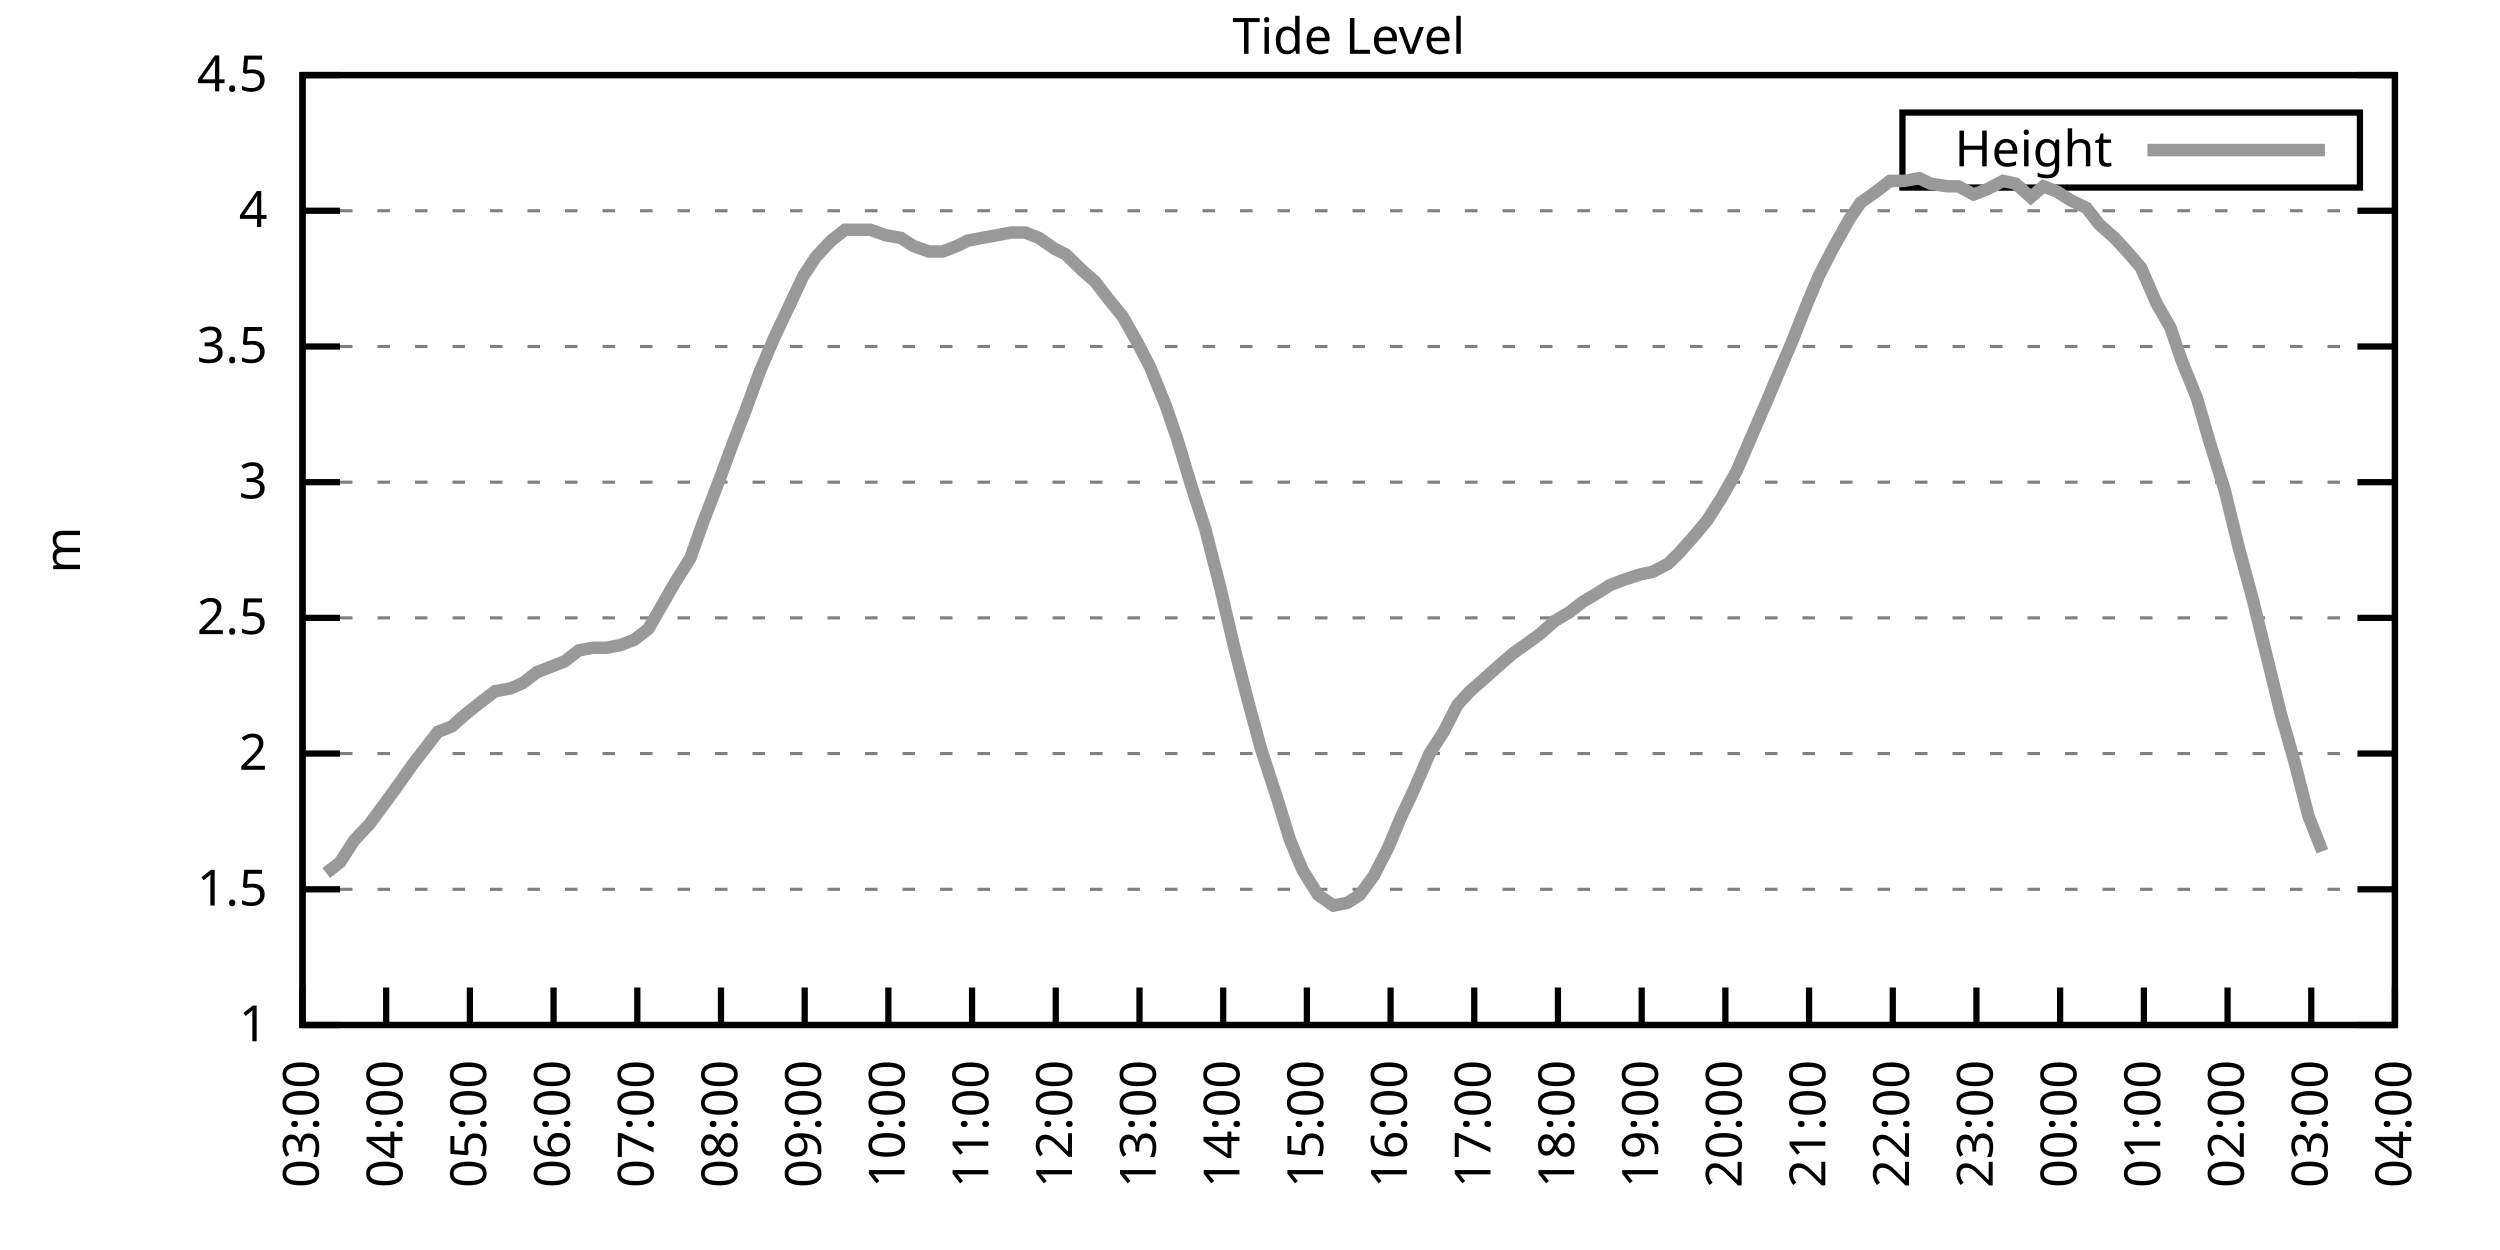
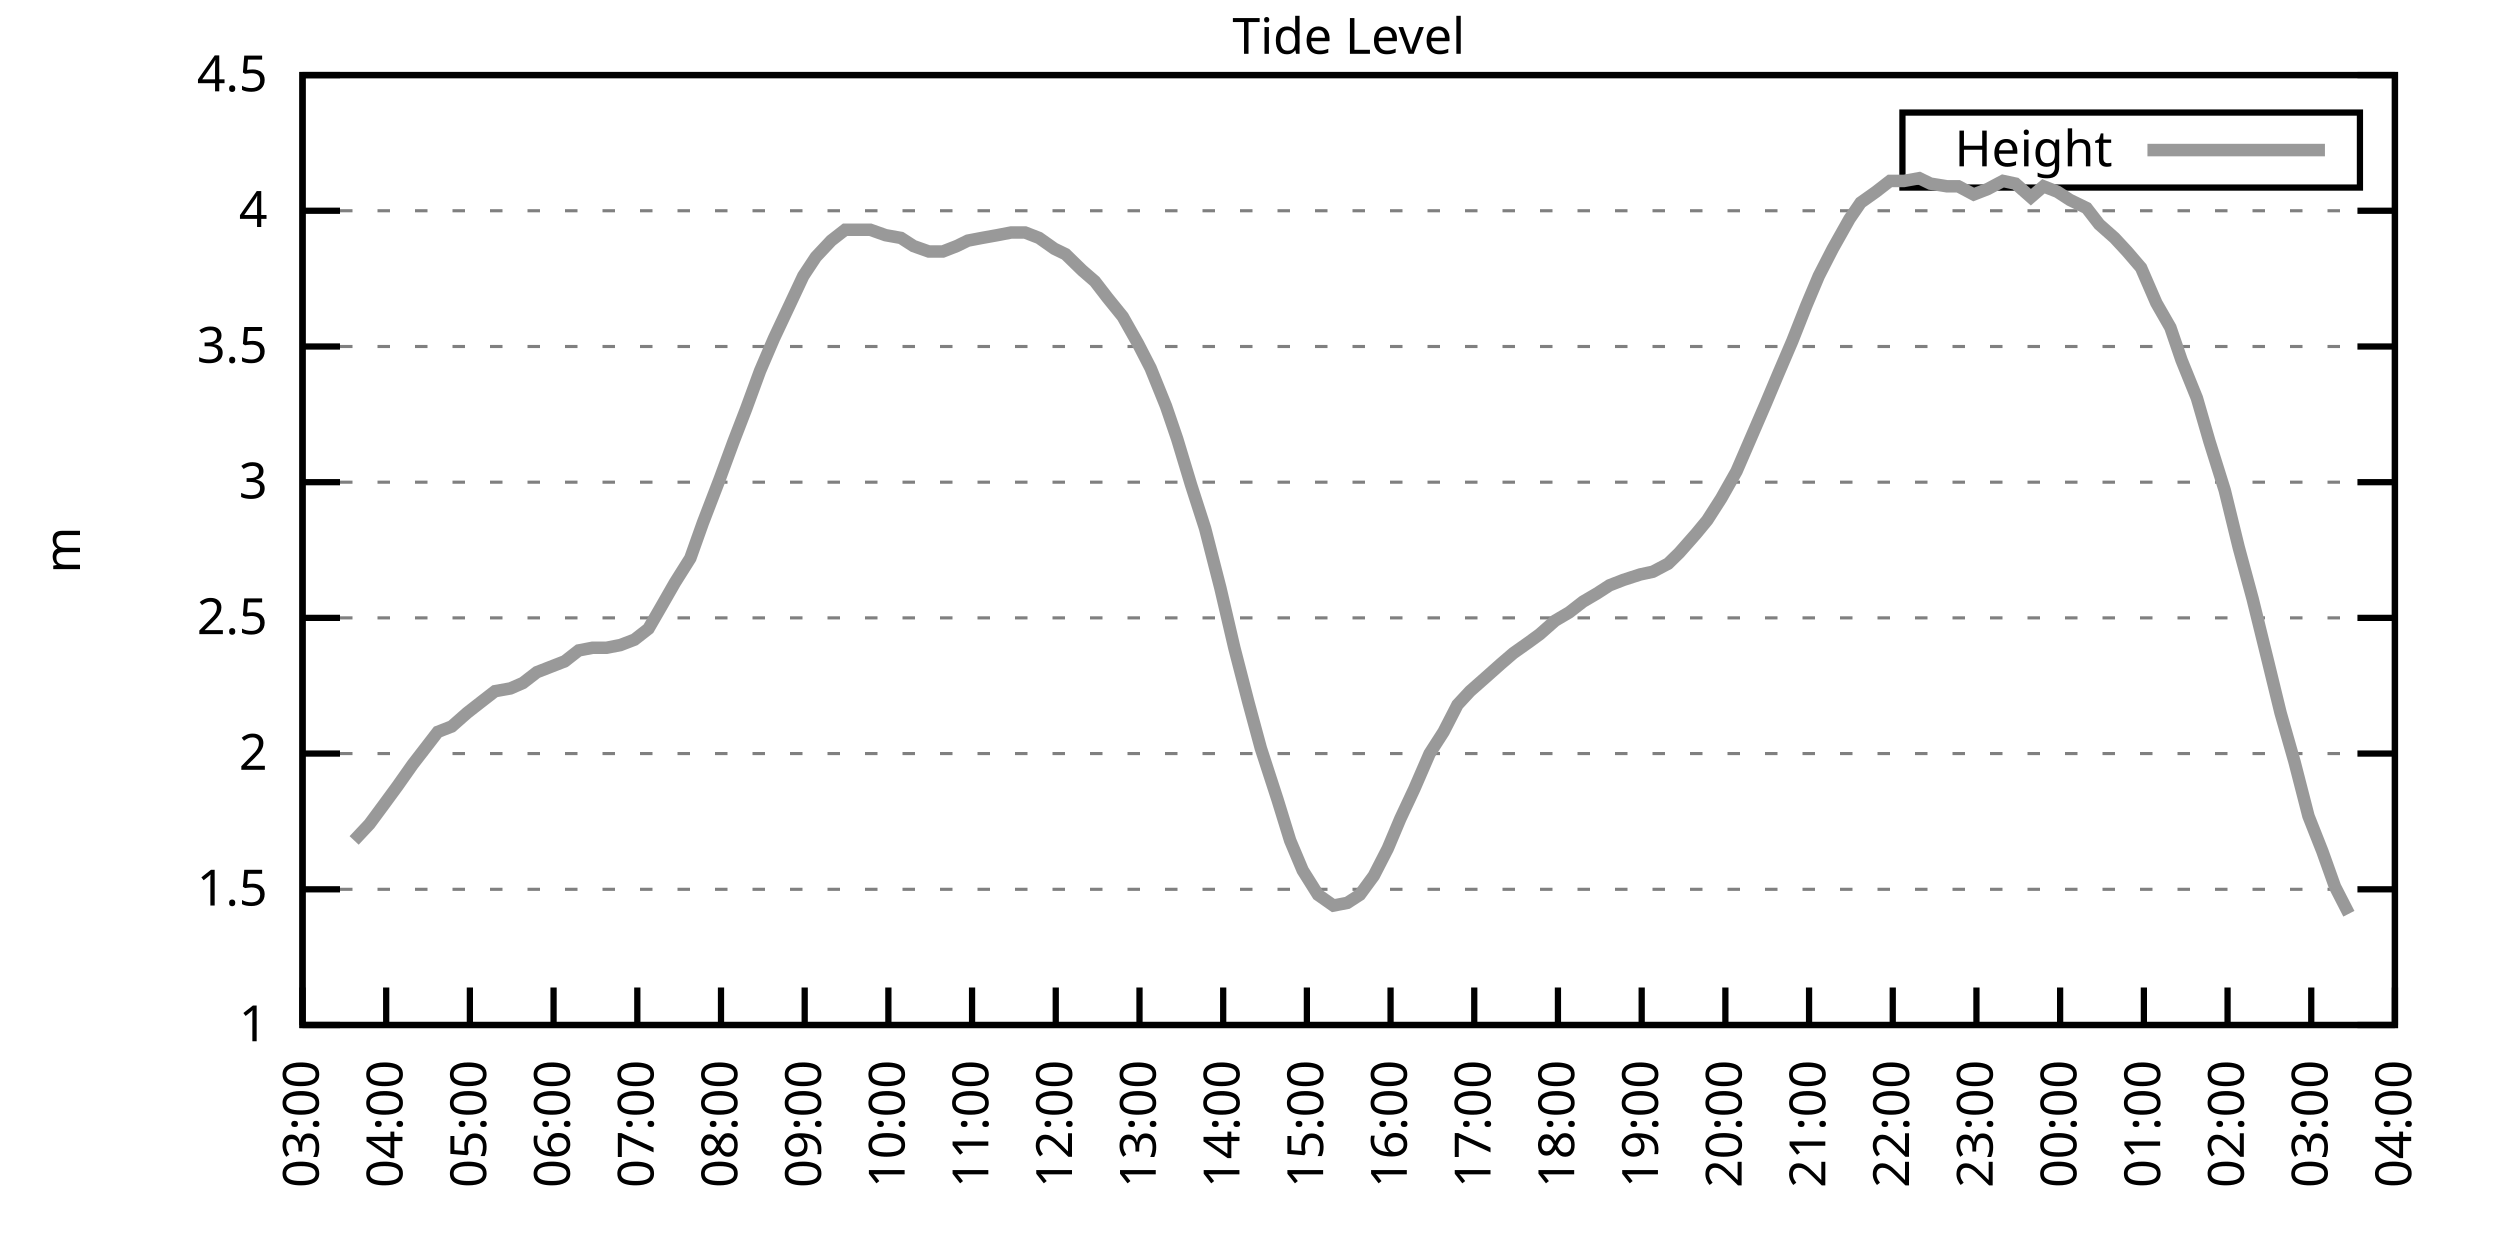
<svg xmlns="http://www.w3.org/2000/svg" xmlns:xlink="http://www.w3.org/1999/xlink" width="400" height="200" viewBox="0 0 400 200">
  <g id="gnuplot_canvas">
    <rect x="0" y="0" width="400" height="200" fill="none" />
    <defs>
      <circle id="gpDot" r="0.5" stroke-width="0.5" stroke="currentColor" />
      <path id="gpPt0" stroke-width="0.333" stroke="currentColor" d="M-1,0 h2 M0,-1 v2" />
      <path id="gpPt1" stroke-width="0.333" stroke="currentColor" d="M-1,-1 L1,1 M1,-1 L-1,1" />
      <path id="gpPt2" stroke-width="0.333" stroke="currentColor" d="M-1,0 L1,0 M0,-1 L0,1 M-1,-1 L1,1 M-1,1 L1,-1" />
      <rect id="gpPt3" stroke-width="0.333" stroke="currentColor" x="-1" y="-1" width="2" height="2" />
      <rect id="gpPt4" stroke-width="0.333" stroke="currentColor" fill="currentColor" x="-1" y="-1" width="2" height="2" />
      <circle id="gpPt5" stroke-width="0.333" stroke="currentColor" cx="0" cy="0" r="1" />
      <use xlink:href="#gpPt5" id="gpPt6" fill="currentColor" stroke="none" />
      <path id="gpPt7" stroke-width="0.333" stroke="currentColor" d="M0,-1.33 L-1.33,0.67 L1.33,0.67 z" />
      <use xlink:href="#gpPt7" id="gpPt8" fill="currentColor" stroke="none" />
      <use xlink:href="#gpPt7" id="gpPt9" stroke="currentColor" transform="rotate(180)" />
      <use xlink:href="#gpPt9" id="gpPt10" fill="currentColor" stroke="none" />
      <use xlink:href="#gpPt3" id="gpPt11" stroke="currentColor" transform="rotate(45)" />
      <use xlink:href="#gpPt11" id="gpPt12" fill="currentColor" stroke="none" />
      <path id="gpPt13" stroke-width="0.333" stroke="currentColor" d="M0,1.330 L1.265,0.411 L0.782,-1.067 L-0.782,-1.076 L-1.265,0.411 z" />
      <use xlink:href="#gpPt13" id="gpPt14" fill="currentColor" stroke="none" />
      <filter id="textbox" filterUnits="objectBoundingBox" x="0" y="0" height="1" width="1">
        <feFlood flood-color="white" flood-opacity="1" result="bgnd" />
        <feComposite in="SourceGraphic" in2="bgnd" operator="atop" />
      </filter>
      <filter id="greybox" filterUnits="objectBoundingBox" x="0" y="0" height="1" width="1">
        <feFlood flood-color="lightgrey" flood-opacity="1" result="grey" />
        <feComposite in="SourceGraphic" in2="grey" operator="atop" />
      </filter>
    </defs>
    <g fill="none" color="white" stroke="currentColor" stroke-width="1.00" stroke-linecap="butt" stroke-linejoin="miter">
</g>
    <g fill="none" color="black" stroke="currentColor" stroke-width="1.00" stroke-linecap="butt" stroke-linejoin="miter">
      <g stroke="none" shape-rendering="crispEdges">
        <polygon fill="rgb(255, 255, 255)" points="48.40,164.00 383.18,164.00 383.18,12.02 48.40,12.02 " />
      </g>
    </g>
    <g fill="none" color="black" stroke="currentColor" stroke-width="1.00" stroke-linecap="butt" stroke-linejoin="miter">
</g>
    <g fill="none" color="black" stroke="black" stroke-width="0.50" stroke-linecap="butt" stroke-linejoin="miter">
</g>
    <g fill="none" color="gray" stroke="currentColor" stroke-width="0.50" stroke-linecap="butt" stroke-linejoin="miter">
      <path stroke="gray" stroke-dasharray="2,4" class="gridline" d="M48.40,164.00 L383.19,164.00  " />
    </g>
    <g fill="none" color="gray" stroke="gray" stroke-width="1.00" stroke-linecap="butt" stroke-linejoin="miter">
</g>
    <g fill="none" color="black" stroke="currentColor" stroke-width="1.00" stroke-linecap="butt" stroke-linejoin="miter">
      <path stroke="black" d="M48.40,164.00 L54.40,164.00 M383.19,164.00 L377.19,164.00  " />
      <g transform="translate(42.80,166.60)" stroke="none" fill="black" font-family="Sans" font-size="8.00" text-anchor="end">
        <text>
          <tspan font-family="Sans"> 1</tspan>
        </text>
      </g>
    </g>
    <g fill="none" color="black" stroke="currentColor" stroke-width="1.00" stroke-linecap="butt" stroke-linejoin="miter">
</g>
    <g fill="none" color="black" stroke="black" stroke-width="0.50" stroke-linecap="butt" stroke-linejoin="miter">
</g>
    <g fill="none" color="gray" stroke="currentColor" stroke-width="0.50" stroke-linecap="butt" stroke-linejoin="miter">
      <path stroke="gray" stroke-dasharray="2,4" class="gridline" d="M48.40,142.29 L383.19,142.29  " />
    </g>
    <g fill="none" color="gray" stroke="gray" stroke-width="1.00" stroke-linecap="butt" stroke-linejoin="miter">
</g>
    <g fill="none" color="black" stroke="currentColor" stroke-width="1.00" stroke-linecap="butt" stroke-linejoin="miter">
      <path stroke="black" d="M48.40,142.29 L54.40,142.29 M383.19,142.29 L377.19,142.29  " />
      <g transform="translate(42.80,144.89)" stroke="none" fill="black" font-family="Sans" font-size="8.00" text-anchor="end">
        <text>
          <tspan font-family="Sans"> 1.5</tspan>
        </text>
      </g>
    </g>
    <g fill="none" color="black" stroke="currentColor" stroke-width="1.00" stroke-linecap="butt" stroke-linejoin="miter">
</g>
    <g fill="none" color="black" stroke="black" stroke-width="0.50" stroke-linecap="butt" stroke-linejoin="miter">
</g>
    <g fill="none" color="gray" stroke="currentColor" stroke-width="0.50" stroke-linecap="butt" stroke-linejoin="miter">
      <path stroke="gray" stroke-dasharray="2,4" class="gridline" d="M48.40,120.57 L383.19,120.57  " />
    </g>
    <g fill="none" color="gray" stroke="gray" stroke-width="1.00" stroke-linecap="butt" stroke-linejoin="miter">
</g>
    <g fill="none" color="black" stroke="currentColor" stroke-width="1.00" stroke-linecap="butt" stroke-linejoin="miter">
      <path stroke="black" d="M48.40,120.57 L54.40,120.57 M383.19,120.57 L377.19,120.57  " />
      <g transform="translate(42.80,123.17)" stroke="none" fill="black" font-family="Sans" font-size="8.00" text-anchor="end">
        <text>
          <tspan font-family="Sans"> 2</tspan>
        </text>
      </g>
    </g>
    <g fill="none" color="black" stroke="currentColor" stroke-width="1.00" stroke-linecap="butt" stroke-linejoin="miter">
</g>
    <g fill="none" color="black" stroke="black" stroke-width="0.50" stroke-linecap="butt" stroke-linejoin="miter">
</g>
    <g fill="none" color="gray" stroke="currentColor" stroke-width="0.50" stroke-linecap="butt" stroke-linejoin="miter">
      <path stroke="gray" stroke-dasharray="2,4" class="gridline" d="M48.40,98.86 L383.19,98.86  " />
    </g>
    <g fill="none" color="gray" stroke="gray" stroke-width="1.00" stroke-linecap="butt" stroke-linejoin="miter">
</g>
    <g fill="none" color="black" stroke="currentColor" stroke-width="1.00" stroke-linecap="butt" stroke-linejoin="miter">
      <path stroke="black" d="M48.40,98.86 L54.40,98.86 M383.19,98.86 L377.19,98.86  " />
      <g transform="translate(42.80,101.46)" stroke="none" fill="black" font-family="Sans" font-size="8.00" text-anchor="end">
        <text>
          <tspan font-family="Sans"> 2.5</tspan>
        </text>
      </g>
    </g>
    <g fill="none" color="black" stroke="currentColor" stroke-width="1.00" stroke-linecap="butt" stroke-linejoin="miter">
</g>
    <g fill="none" color="black" stroke="black" stroke-width="0.50" stroke-linecap="butt" stroke-linejoin="miter">
</g>
    <g fill="none" color="gray" stroke="currentColor" stroke-width="0.50" stroke-linecap="butt" stroke-linejoin="miter">
      <path stroke="gray" stroke-dasharray="2,4" class="gridline" d="M48.40,77.15 L383.19,77.15  " />
    </g>
    <g fill="none" color="gray" stroke="gray" stroke-width="1.00" stroke-linecap="butt" stroke-linejoin="miter">
</g>
    <g fill="none" color="black" stroke="currentColor" stroke-width="1.00" stroke-linecap="butt" stroke-linejoin="miter">
      <path stroke="black" d="M48.40,77.15 L54.40,77.15 M383.19,77.15 L377.19,77.15  " />
      <g transform="translate(42.80,79.75)" stroke="none" fill="black" font-family="Sans" font-size="8.00" text-anchor="end">
        <text>
          <tspan font-family="Sans"> 3</tspan>
        </text>
      </g>
    </g>
    <g fill="none" color="black" stroke="currentColor" stroke-width="1.00" stroke-linecap="butt" stroke-linejoin="miter">
</g>
    <g fill="none" color="black" stroke="black" stroke-width="0.50" stroke-linecap="butt" stroke-linejoin="miter">
</g>
    <g fill="none" color="gray" stroke="currentColor" stroke-width="0.50" stroke-linecap="butt" stroke-linejoin="miter">
      <path stroke="gray" stroke-dasharray="2,4" class="gridline" d="M48.40,55.44 L383.19,55.44  " />
    </g>
    <g fill="none" color="gray" stroke="gray" stroke-width="1.00" stroke-linecap="butt" stroke-linejoin="miter">
</g>
    <g fill="none" color="black" stroke="currentColor" stroke-width="1.00" stroke-linecap="butt" stroke-linejoin="miter">
      <path stroke="black" d="M48.40,55.44 L54.40,55.44 M383.19,55.44 L377.19,55.44  " />
      <g transform="translate(42.80,58.04)" stroke="none" fill="black" font-family="Sans" font-size="8.00" text-anchor="end">
        <text>
          <tspan font-family="Sans"> 3.5</tspan>
        </text>
      </g>
    </g>
    <g fill="none" color="black" stroke="currentColor" stroke-width="1.00" stroke-linecap="butt" stroke-linejoin="miter">
</g>
    <g fill="none" color="black" stroke="black" stroke-width="0.50" stroke-linecap="butt" stroke-linejoin="miter">
</g>
    <g fill="none" color="gray" stroke="currentColor" stroke-width="0.50" stroke-linecap="butt" stroke-linejoin="miter">
      <path stroke="gray" stroke-dasharray="2,4" class="gridline" d="M48.40,33.72 L383.19,33.72  " />
    </g>
    <g fill="none" color="gray" stroke="gray" stroke-width="1.00" stroke-linecap="butt" stroke-linejoin="miter">
</g>
    <g fill="none" color="black" stroke="currentColor" stroke-width="1.00" stroke-linecap="butt" stroke-linejoin="miter">
      <path stroke="black" d="M48.40,33.72 L54.40,33.72 M383.19,33.72 L377.19,33.72  " />
      <g transform="translate(42.80,36.32)" stroke="none" fill="black" font-family="Sans" font-size="8.00" text-anchor="end">
        <text>
          <tspan font-family="Sans"> 4</tspan>
        </text>
      </g>
    </g>
    <g fill="none" color="black" stroke="currentColor" stroke-width="1.00" stroke-linecap="butt" stroke-linejoin="miter">
</g>
    <g fill="none" color="black" stroke="black" stroke-width="0.50" stroke-linecap="butt" stroke-linejoin="miter">
</g>
    <g fill="none" color="gray" stroke="currentColor" stroke-width="0.50" stroke-linecap="butt" stroke-linejoin="miter">
      <path stroke="gray" stroke-dasharray="2,4" class="gridline" d="M48.40,12.01 L383.19,12.01  " />
    </g>
    <g fill="none" color="gray" stroke="gray" stroke-width="1.00" stroke-linecap="butt" stroke-linejoin="miter">
</g>
    <g fill="none" color="black" stroke="currentColor" stroke-width="1.00" stroke-linecap="butt" stroke-linejoin="miter">
      <path stroke="black" d="M48.40,12.01 L54.40,12.01 M383.19,12.01 L377.19,12.01  " />
      <g transform="translate(42.80,14.61)" stroke="none" fill="black" font-family="Sans" font-size="8.00" text-anchor="end">
        <text>
          <tspan font-family="Sans"> 4.5</tspan>
        </text>
      </g>
    </g>
    <g fill="none" color="black" stroke="currentColor" stroke-width="1.00" stroke-linecap="butt" stroke-linejoin="miter">
      <path stroke="black" d="M48.40,164.00 L48.40,158.00  " />
      <g transform="translate(51.00,169.60) rotate(270.00)" stroke="none" fill="black" font-family="Sans" font-size="8.00" text-anchor="end">
        <text>
          <tspan font-family="Sans">03:00</tspan>
        </text>
      </g>
    </g>
    <g fill="none" color="black" stroke="currentColor" stroke-width="1.00" stroke-linecap="butt" stroke-linejoin="miter">
      <path stroke="black" d="M61.79,164.00 L61.79,158.00  " />
      <g transform="translate(64.39,169.60) rotate(270.00)" stroke="none" fill="black" font-family="Sans" font-size="8.00" text-anchor="end">
        <text>
          <tspan font-family="Sans">04:00</tspan>
        </text>
      </g>
    </g>
    <g fill="none" color="black" stroke="currentColor" stroke-width="1.00" stroke-linecap="butt" stroke-linejoin="miter">
      <path stroke="black" d="M75.18,164.00 L75.18,158.00  " />
      <g transform="translate(77.78,169.60) rotate(270.00)" stroke="none" fill="black" font-family="Sans" font-size="8.00" text-anchor="end">
        <text>
          <tspan font-family="Sans">05:00</tspan>
        </text>
      </g>
    </g>
    <g fill="none" color="black" stroke="currentColor" stroke-width="1.00" stroke-linecap="butt" stroke-linejoin="miter">
      <path stroke="black" d="M88.57,164.00 L88.57,158.00  " />
      <g transform="translate(91.17,169.60) rotate(270.00)" stroke="none" fill="black" font-family="Sans" font-size="8.00" text-anchor="end">
        <text>
          <tspan font-family="Sans">06:00</tspan>
        </text>
      </g>
    </g>
    <g fill="none" color="black" stroke="currentColor" stroke-width="1.00" stroke-linecap="butt" stroke-linejoin="miter">
      <path stroke="black" d="M101.97,164.00 L101.97,158.00  " />
      <g transform="translate(104.57,169.60) rotate(270.00)" stroke="none" fill="black" font-family="Sans" font-size="8.00" text-anchor="end">
        <text>
          <tspan font-family="Sans">07:00</tspan>
        </text>
      </g>
    </g>
    <g fill="none" color="black" stroke="currentColor" stroke-width="1.00" stroke-linecap="butt" stroke-linejoin="miter">
      <path stroke="black" d="M115.36,164.00 L115.36,158.00  " />
      <g transform="translate(117.96,169.60) rotate(270.00)" stroke="none" fill="black" font-family="Sans" font-size="8.00" text-anchor="end">
        <text>
          <tspan font-family="Sans">08:00</tspan>
        </text>
      </g>
    </g>
    <g fill="none" color="black" stroke="currentColor" stroke-width="1.00" stroke-linecap="butt" stroke-linejoin="miter">
      <path stroke="black" d="M128.75,164.00 L128.75,158.00  " />
      <g transform="translate(131.35,169.60) rotate(270.00)" stroke="none" fill="black" font-family="Sans" font-size="8.00" text-anchor="end">
        <text>
          <tspan font-family="Sans">09:00</tspan>
        </text>
      </g>
    </g>
    <g fill="none" color="black" stroke="currentColor" stroke-width="1.00" stroke-linecap="butt" stroke-linejoin="miter">
      <path stroke="black" d="M142.14,164.00 L142.14,158.00  " />
      <g transform="translate(144.74,169.60) rotate(270.00)" stroke="none" fill="black" font-family="Sans" font-size="8.00" text-anchor="end">
        <text>
          <tspan font-family="Sans">10:00</tspan>
        </text>
      </g>
    </g>
    <g fill="none" color="black" stroke="currentColor" stroke-width="1.00" stroke-linecap="butt" stroke-linejoin="miter">
      <path stroke="black" d="M155.53,164.00 L155.53,158.00  " />
      <g transform="translate(158.13,169.60) rotate(270.00)" stroke="none" fill="black" font-family="Sans" font-size="8.00" text-anchor="end">
        <text>
          <tspan font-family="Sans">11:00</tspan>
        </text>
      </g>
    </g>
    <g fill="none" color="black" stroke="currentColor" stroke-width="1.00" stroke-linecap="butt" stroke-linejoin="miter">
      <path stroke="black" d="M168.92,164.00 L168.92,158.00  " />
      <g transform="translate(171.52,169.60) rotate(270.00)" stroke="none" fill="black" font-family="Sans" font-size="8.00" text-anchor="end">
        <text>
          <tspan font-family="Sans">12:00</tspan>
        </text>
      </g>
    </g>
    <g fill="none" color="black" stroke="currentColor" stroke-width="1.00" stroke-linecap="butt" stroke-linejoin="miter">
      <path stroke="black" d="M182.32,164.00 L182.32,158.00  " />
      <g transform="translate(184.92,169.60) rotate(270.00)" stroke="none" fill="black" font-family="Sans" font-size="8.00" text-anchor="end">
        <text>
          <tspan font-family="Sans">13:00</tspan>
        </text>
      </g>
    </g>
    <g fill="none" color="black" stroke="currentColor" stroke-width="1.00" stroke-linecap="butt" stroke-linejoin="miter">
      <path stroke="black" d="M195.71,164.00 L195.71,158.00  " />
      <g transform="translate(198.31,169.60) rotate(270.00)" stroke="none" fill="black" font-family="Sans" font-size="8.00" text-anchor="end">
        <text>
          <tspan font-family="Sans">14:00</tspan>
        </text>
      </g>
    </g>
    <g fill="none" color="black" stroke="currentColor" stroke-width="1.00" stroke-linecap="butt" stroke-linejoin="miter">
      <path stroke="black" d="M209.10,164.00 L209.10,158.00  " />
      <g transform="translate(211.70,169.60) rotate(270.00)" stroke="none" fill="black" font-family="Sans" font-size="8.00" text-anchor="end">
        <text>
          <tspan font-family="Sans">15:00</tspan>
        </text>
      </g>
    </g>
    <g fill="none" color="black" stroke="currentColor" stroke-width="1.00" stroke-linecap="butt" stroke-linejoin="miter">
      <path stroke="black" d="M222.49,164.00 L222.49,158.00  " />
      <g transform="translate(225.09,169.60) rotate(270.00)" stroke="none" fill="black" font-family="Sans" font-size="8.00" text-anchor="end">
        <text>
          <tspan font-family="Sans">16:00</tspan>
        </text>
      </g>
    </g>
    <g fill="none" color="black" stroke="currentColor" stroke-width="1.00" stroke-linecap="butt" stroke-linejoin="miter">
      <path stroke="black" d="M235.88,164.00 L235.88,158.00  " />
      <g transform="translate(238.48,169.60) rotate(270.00)" stroke="none" fill="black" font-family="Sans" font-size="8.00" text-anchor="end">
        <text>
          <tspan font-family="Sans">17:00</tspan>
        </text>
      </g>
    </g>
    <g fill="none" color="black" stroke="currentColor" stroke-width="1.00" stroke-linecap="butt" stroke-linejoin="miter">
      <path stroke="black" d="M249.27,164.00 L249.27,158.00  " />
      <g transform="translate(251.87,169.60) rotate(270.00)" stroke="none" fill="black" font-family="Sans" font-size="8.00" text-anchor="end">
        <text>
          <tspan font-family="Sans">18:00</tspan>
        </text>
      </g>
    </g>
    <g fill="none" color="black" stroke="currentColor" stroke-width="1.00" stroke-linecap="butt" stroke-linejoin="miter">
      <path stroke="black" d="M262.67,164.00 L262.67,158.00  " />
      <g transform="translate(265.27,169.60) rotate(270.00)" stroke="none" fill="black" font-family="Sans" font-size="8.00" text-anchor="end">
        <text>
          <tspan font-family="Sans">19:00</tspan>
        </text>
      </g>
    </g>
    <g fill="none" color="black" stroke="currentColor" stroke-width="1.00" stroke-linecap="butt" stroke-linejoin="miter">
      <path stroke="black" d="M276.06,164.00 L276.06,158.00  " />
      <g transform="translate(278.66,169.60) rotate(270.00)" stroke="none" fill="black" font-family="Sans" font-size="8.00" text-anchor="end">
        <text>
          <tspan font-family="Sans">20:00</tspan>
        </text>
      </g>
    </g>
    <g fill="none" color="black" stroke="currentColor" stroke-width="1.00" stroke-linecap="butt" stroke-linejoin="miter">
      <path stroke="black" d="M289.45,164.00 L289.45,158.00  " />
      <g transform="translate(292.05,169.60) rotate(270.00)" stroke="none" fill="black" font-family="Sans" font-size="8.00" text-anchor="end">
        <text>
          <tspan font-family="Sans">21:00</tspan>
        </text>
      </g>
    </g>
    <g fill="none" color="black" stroke="currentColor" stroke-width="1.00" stroke-linecap="butt" stroke-linejoin="miter">
      <path stroke="black" d="M302.84,164.00 L302.84,158.00  " />
      <g transform="translate(305.44,169.60) rotate(270.00)" stroke="none" fill="black" font-family="Sans" font-size="8.00" text-anchor="end">
        <text>
          <tspan font-family="Sans">22:00</tspan>
        </text>
      </g>
    </g>
    <g fill="none" color="black" stroke="currentColor" stroke-width="1.00" stroke-linecap="butt" stroke-linejoin="miter">
      <path stroke="black" d="M316.23,164.00 L316.23,158.00  " />
      <g transform="translate(318.83,169.60) rotate(270.00)" stroke="none" fill="black" font-family="Sans" font-size="8.00" text-anchor="end">
        <text>
          <tspan font-family="Sans">23:00</tspan>
        </text>
      </g>
    </g>
    <g fill="none" color="black" stroke="currentColor" stroke-width="1.00" stroke-linecap="butt" stroke-linejoin="miter">
      <path stroke="black" d="M329.62,164.00 L329.62,158.00  " />
      <g transform="translate(332.22,169.60) rotate(270.00)" stroke="none" fill="black" font-family="Sans" font-size="8.00" text-anchor="end">
        <text>
          <tspan font-family="Sans">00:00</tspan>
        </text>
      </g>
    </g>
    <g fill="none" color="black" stroke="currentColor" stroke-width="1.00" stroke-linecap="butt" stroke-linejoin="miter">
      <path stroke="black" d="M343.02,164.00 L343.02,158.00  " />
      <g transform="translate(345.62,169.60) rotate(270.00)" stroke="none" fill="black" font-family="Sans" font-size="8.00" text-anchor="end">
        <text>
          <tspan font-family="Sans">01:00</tspan>
        </text>
      </g>
    </g>
    <g fill="none" color="black" stroke="currentColor" stroke-width="1.00" stroke-linecap="butt" stroke-linejoin="miter">
      <path stroke="black" d="M356.41,164.00 L356.41,158.00  " />
      <g transform="translate(359.01,169.60) rotate(270.00)" stroke="none" fill="black" font-family="Sans" font-size="8.00" text-anchor="end">
        <text>
          <tspan font-family="Sans">02:00</tspan>
        </text>
      </g>
    </g>
    <g fill="none" color="black" stroke="currentColor" stroke-width="1.00" stroke-linecap="butt" stroke-linejoin="miter">
      <path stroke="black" d="M369.80,164.00 L369.80,158.00  " />
      <g transform="translate(372.40,169.60) rotate(270.00)" stroke="none" fill="black" font-family="Sans" font-size="8.00" text-anchor="end">
        <text>
          <tspan font-family="Sans">03:00</tspan>
        </text>
      </g>
    </g>
    <g fill="none" color="black" stroke="currentColor" stroke-width="1.00" stroke-linecap="butt" stroke-linejoin="miter">
      <path stroke="black" d="M383.19,164.00 L383.19,158.00  " />
      <g transform="translate(385.79,169.60) rotate(270.00)" stroke="none" fill="black" font-family="Sans" font-size="8.00" text-anchor="end">
        <text>
          <tspan font-family="Sans">04:00</tspan>
        </text>
      </g>
    </g>
    <g fill="none" color="black" stroke="currentColor" stroke-width="1.00" stroke-linecap="butt" stroke-linejoin="miter">
</g>
    <g fill="none" color="black" stroke="currentColor" stroke-width="1.00" stroke-linecap="butt" stroke-linejoin="miter">
      <path stroke="black" d="M48.40,12.01 L48.40,164.00 L383.19,164.00 L383.19,12.01 L48.40,12.01 Z  " />
    </g>
    <g fill="none" color="black" stroke="currentColor" stroke-width="1.00" stroke-linecap="butt" stroke-linejoin="miter">
</g>
    <g fill="none" color="black" stroke="currentColor" stroke-width="1.00" stroke-linecap="butt" stroke-linejoin="miter">
      <path stroke="black" d="M304.39,30.01 L304.39,18.01 L377.59,18.01 L377.59,30.01 L304.39,30.01 Z  " />
    </g>
    <g id="Tide_level_plot_1">
      <g fill="none" color="white" stroke="black" stroke-width="2.00" stroke-linecap="butt" stroke-linejoin="miter">
</g>
      <g fill="none" color="black" stroke="currentColor" stroke-width="2.00" stroke-linecap="butt" stroke-linejoin="miter">
        <g transform="translate(337.99,26.61)" stroke="none" fill="black" font-family="Sans" font-size="8.00" text-anchor="end">
          <text>
            <tspan font-family="Sans">Height</tspan>
          </text>
        </g>
      </g>
      <g fill="none" color="black" stroke="currentColor" stroke-width="2.00" stroke-linecap="butt" stroke-linejoin="miter">
-         <path stroke="rgb(153, 153, 153)" d="M343.59,24.01 L371.99,24.01 M52.19,139.68 L54.43,137.94 L56.66,134.47 L59.11,131.86 L61.35,128.83 L63.58,125.79   L66.03,122.31 L68.04,119.71 L70.05,117.10 L72.28,116.23 L74.74,114.06 L76.97,112.32 L79.20,110.59 L81.66,110.15   L83.66,109.28 L85.90,107.55 L88.13,106.68 L90.36,105.81 L92.59,104.07 L94.82,103.64 L97.06,103.64 L99.29,103.20   L101.52,102.34 L103.75,100.60 L105.76,97.12 L107.99,93.22 L110.45,89.31 L112.46,83.66 L115.13,76.71 L117.37,70.63   L119.38,65.42 L121.61,59.34 L123.84,54.13 L126.29,48.92 L128.53,44.15 L130.54,41.11 L132.99,38.50 L135.22,36.76   L137.23,36.76 L139.24,36.76 L141.69,37.63 L144.15,38.07 L146.16,39.37 L148.61,40.24 L150.85,40.24 L153.08,39.37   L154.86,38.50 L157.10,38.07 L159.55,37.63 L161.78,37.20 L164.01,37.20 L166.25,38.07 L168.70,39.80 L170.49,40.67   L173.17,43.28 L175.17,45.01 L177.18,47.62 L179.64,50.66 L182.09,55.00 L184.10,58.91 L186.56,64.99 L188.34,70.20   L190.57,77.58 L192.81,84.53 L195.26,94.08 L197.49,103.64 L199.73,112.32 L201.73,119.71 L204.41,127.96 L206.42,134.47   L208.43,139.25 L210.88,143.16 L213.34,144.89 L215.57,144.46 L217.58,143.16 L219.81,140.12 L222.04,135.77 L224.05,131.00   L226.29,126.22 L228.74,120.57 L230.97,117.10 L233.20,112.76 L235.21,110.59 L237.67,108.42 L240.12,106.24 L242.13,104.51   L244.59,102.77 L246.37,101.47 L248.83,99.30 L251.06,97.99 L253.29,96.26 L255.52,94.95 L257.53,93.65 L259.76,92.78   L262.44,91.91 L264.45,91.48 L266.91,90.18 L268.69,88.44 L271.37,85.40 L273.16,83.23 L275.39,79.75 L277.84,75.41   L282.53,64.56 L284.54,59.78 L286.77,54.57 L289.00,48.92 L291.01,44.15 L293.24,39.80 L295.92,35.03 L297.71,32.42   L300.16,30.68 L302.39,28.95 L304.63,28.95 L307.08,28.51 L308.87,29.38 L311.54,29.81 L313.33,29.81 L315.79,31.12   L318.02,30.25 L320.47,28.95 L322.48,29.38 L324.94,31.55 L326.95,29.81 L329.18,30.68 L331.19,31.99 L333.86,33.29   L335.87,35.89 L338.33,38.07 L340.34,40.24 L342.57,42.84 L345.02,48.49 L347.26,52.40 L349.04,57.61 L351.50,63.69   L353.51,70.63 L355.96,78.45 L358.19,87.57 L360.42,95.82 L362.88,105.81 L364.89,114.06 L367.12,121.88 L369.35,130.56   L371.58,136.21  " />
+         <path stroke="rgb(153, 153, 153)" d="M343.59,24.01 L371.99,24.01 M56.66,134.47 L59.11,131.86 L61.35,128.83 L63.58,125.79 L66.03,122.31 L68.04,119.71   L70.05,117.10 L72.28,116.23 L74.74,114.06 L76.97,112.32 L79.20,110.59 L81.66,110.15 L83.66,109.28 L85.90,107.55   L88.13,106.68 L90.36,105.81 L92.59,104.07 L94.82,103.64 L97.06,103.64 L99.29,103.20 L101.52,102.34 L103.75,100.60   L105.76,97.12 L107.99,93.22 L110.45,89.31 L112.46,83.66 L115.13,76.71 L117.37,70.63 L119.38,65.42 L121.61,59.34   L123.84,54.13 L126.29,48.92 L128.53,44.15 L130.54,41.11 L132.99,38.50 L135.22,36.76 L137.23,36.76 L139.24,36.76   L141.69,37.63 L144.15,38.07 L146.16,39.37 L148.61,40.24 L150.85,40.24 L153.08,39.37 L154.86,38.50 L157.10,38.07   L159.55,37.63 L161.78,37.20 L164.01,37.20 L166.25,38.07 L168.70,39.80 L170.49,40.67 L173.17,43.28 L175.17,45.01   L177.18,47.62 L179.64,50.66 L182.09,55.00 L184.10,58.91 L186.56,64.99 L188.34,70.20 L190.57,77.58 L192.81,84.53   L195.26,94.08 L197.49,103.64 L199.73,112.32 L201.73,119.71 L204.41,127.96 L206.42,134.47 L208.43,139.25 L210.88,143.16   L213.34,144.89 L215.57,144.46 L217.58,143.16 L219.81,140.12 L222.04,135.77 L224.05,131.00 L226.29,126.22 L228.74,120.57   L230.97,117.10 L233.20,112.76 L235.21,110.59 L237.67,108.42 L240.12,106.24 L242.13,104.51 L244.59,102.77 L246.37,101.47   L248.83,99.30 L251.06,97.99 L253.29,96.26 L255.52,94.95 L257.53,93.65 L259.76,92.78 L262.44,91.91 L264.45,91.48   L266.91,90.18 L268.69,88.44 L271.37,85.40 L273.16,83.23 L275.39,79.75 L277.84,75.41 L282.53,64.56 L284.54,59.78   L286.77,54.57 L289.00,48.92 L291.01,44.15 L293.24,39.80 L295.92,35.03 L297.71,32.42 L300.16,30.68 L302.39,28.95   L304.63,28.95 L307.08,28.51 L308.87,29.38 L311.54,29.81 L313.33,29.81 L315.79,31.12 L318.02,30.25 L320.47,28.95   L322.48,29.38 L324.94,31.55 L326.95,29.81 L329.18,30.68 L331.19,31.99 L333.86,33.29 L335.87,35.89 L338.33,38.07   L340.34,40.24 L342.57,42.84 L345.02,48.49 L347.26,52.40 L349.04,57.61 L351.50,63.69 L353.51,70.63 L355.96,78.45   L358.19,87.57 L360.42,95.82 L362.88,105.81 L364.89,114.06 L367.12,121.88 L369.35,130.56 L371.58,136.21 L373.59,141.85   L375.82,146.20  " />
      </g>
    </g>
    <g fill="none" color="black" stroke="currentColor" stroke-width="2.00" stroke-linecap="butt" stroke-linejoin="miter">
</g>
    <g fill="none" color="black" stroke="black" stroke-width="1.00" stroke-linecap="butt" stroke-linejoin="miter">
</g>
    <g fill="none" color="black" stroke="currentColor" stroke-width="1.00" stroke-linecap="butt" stroke-linejoin="miter">
      <path stroke="black" d="M48.40,12.01 L48.40,164.00 L383.19,164.00 L383.19,12.01 L48.40,12.01 Z  " />
      <g transform="translate(12.80,88.01) rotate(270.00)" stroke="none" fill="black" font-family="Sans" font-size="8.00" text-anchor="middle">
        <text>
          <tspan font-family="Sans">m</tspan>
        </text>
      </g>
    </g>
    <g fill="none" color="black" stroke="currentColor" stroke-width="1.00" stroke-linecap="butt" stroke-linejoin="miter">
</g>
    <g fill="none" color="black" stroke="currentColor" stroke-width="1.00" stroke-linecap="butt" stroke-linejoin="miter">
      <g transform="translate(215.79,8.61)" stroke="none" fill="black" font-family="Sans" font-size="8.00" text-anchor="middle">
        <text>
          <tspan font-family="Sans">Tide Level</tspan>
        </text>
      </g>
    </g>
    <g fill="none" color="black" stroke="currentColor" stroke-width="1.00" stroke-linecap="butt" stroke-linejoin="miter">
</g>
  </g>
</svg>
